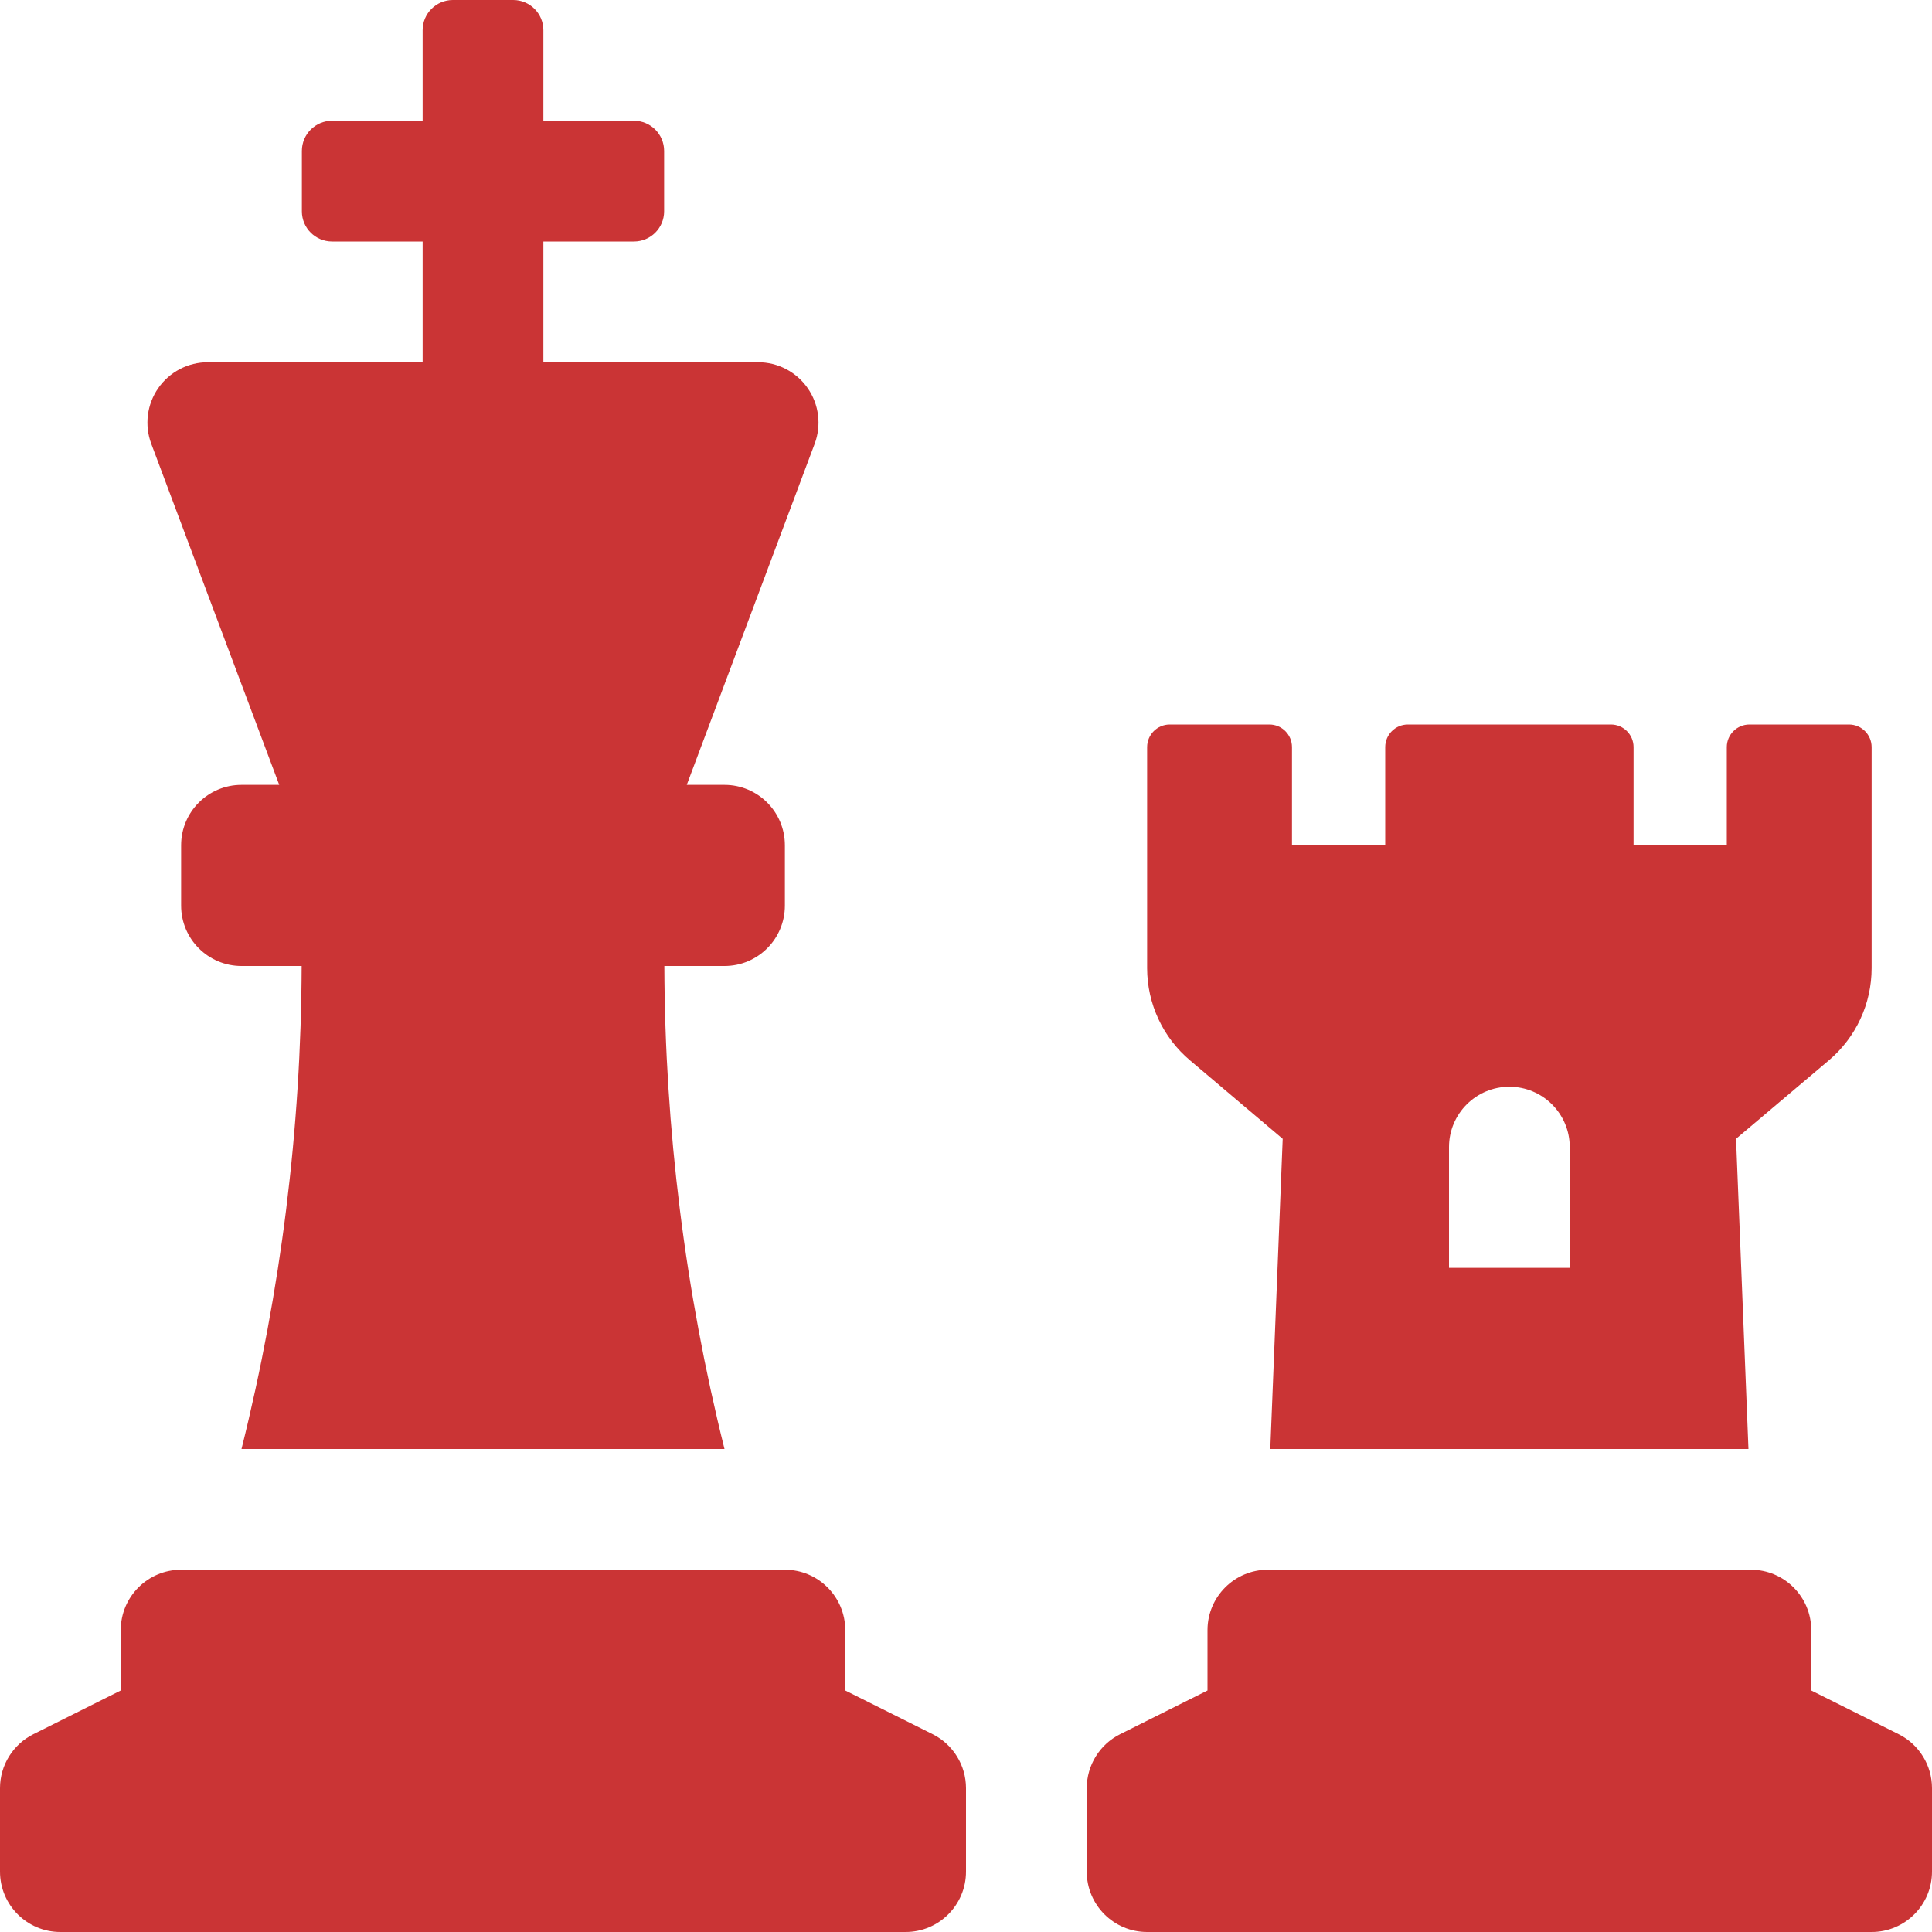
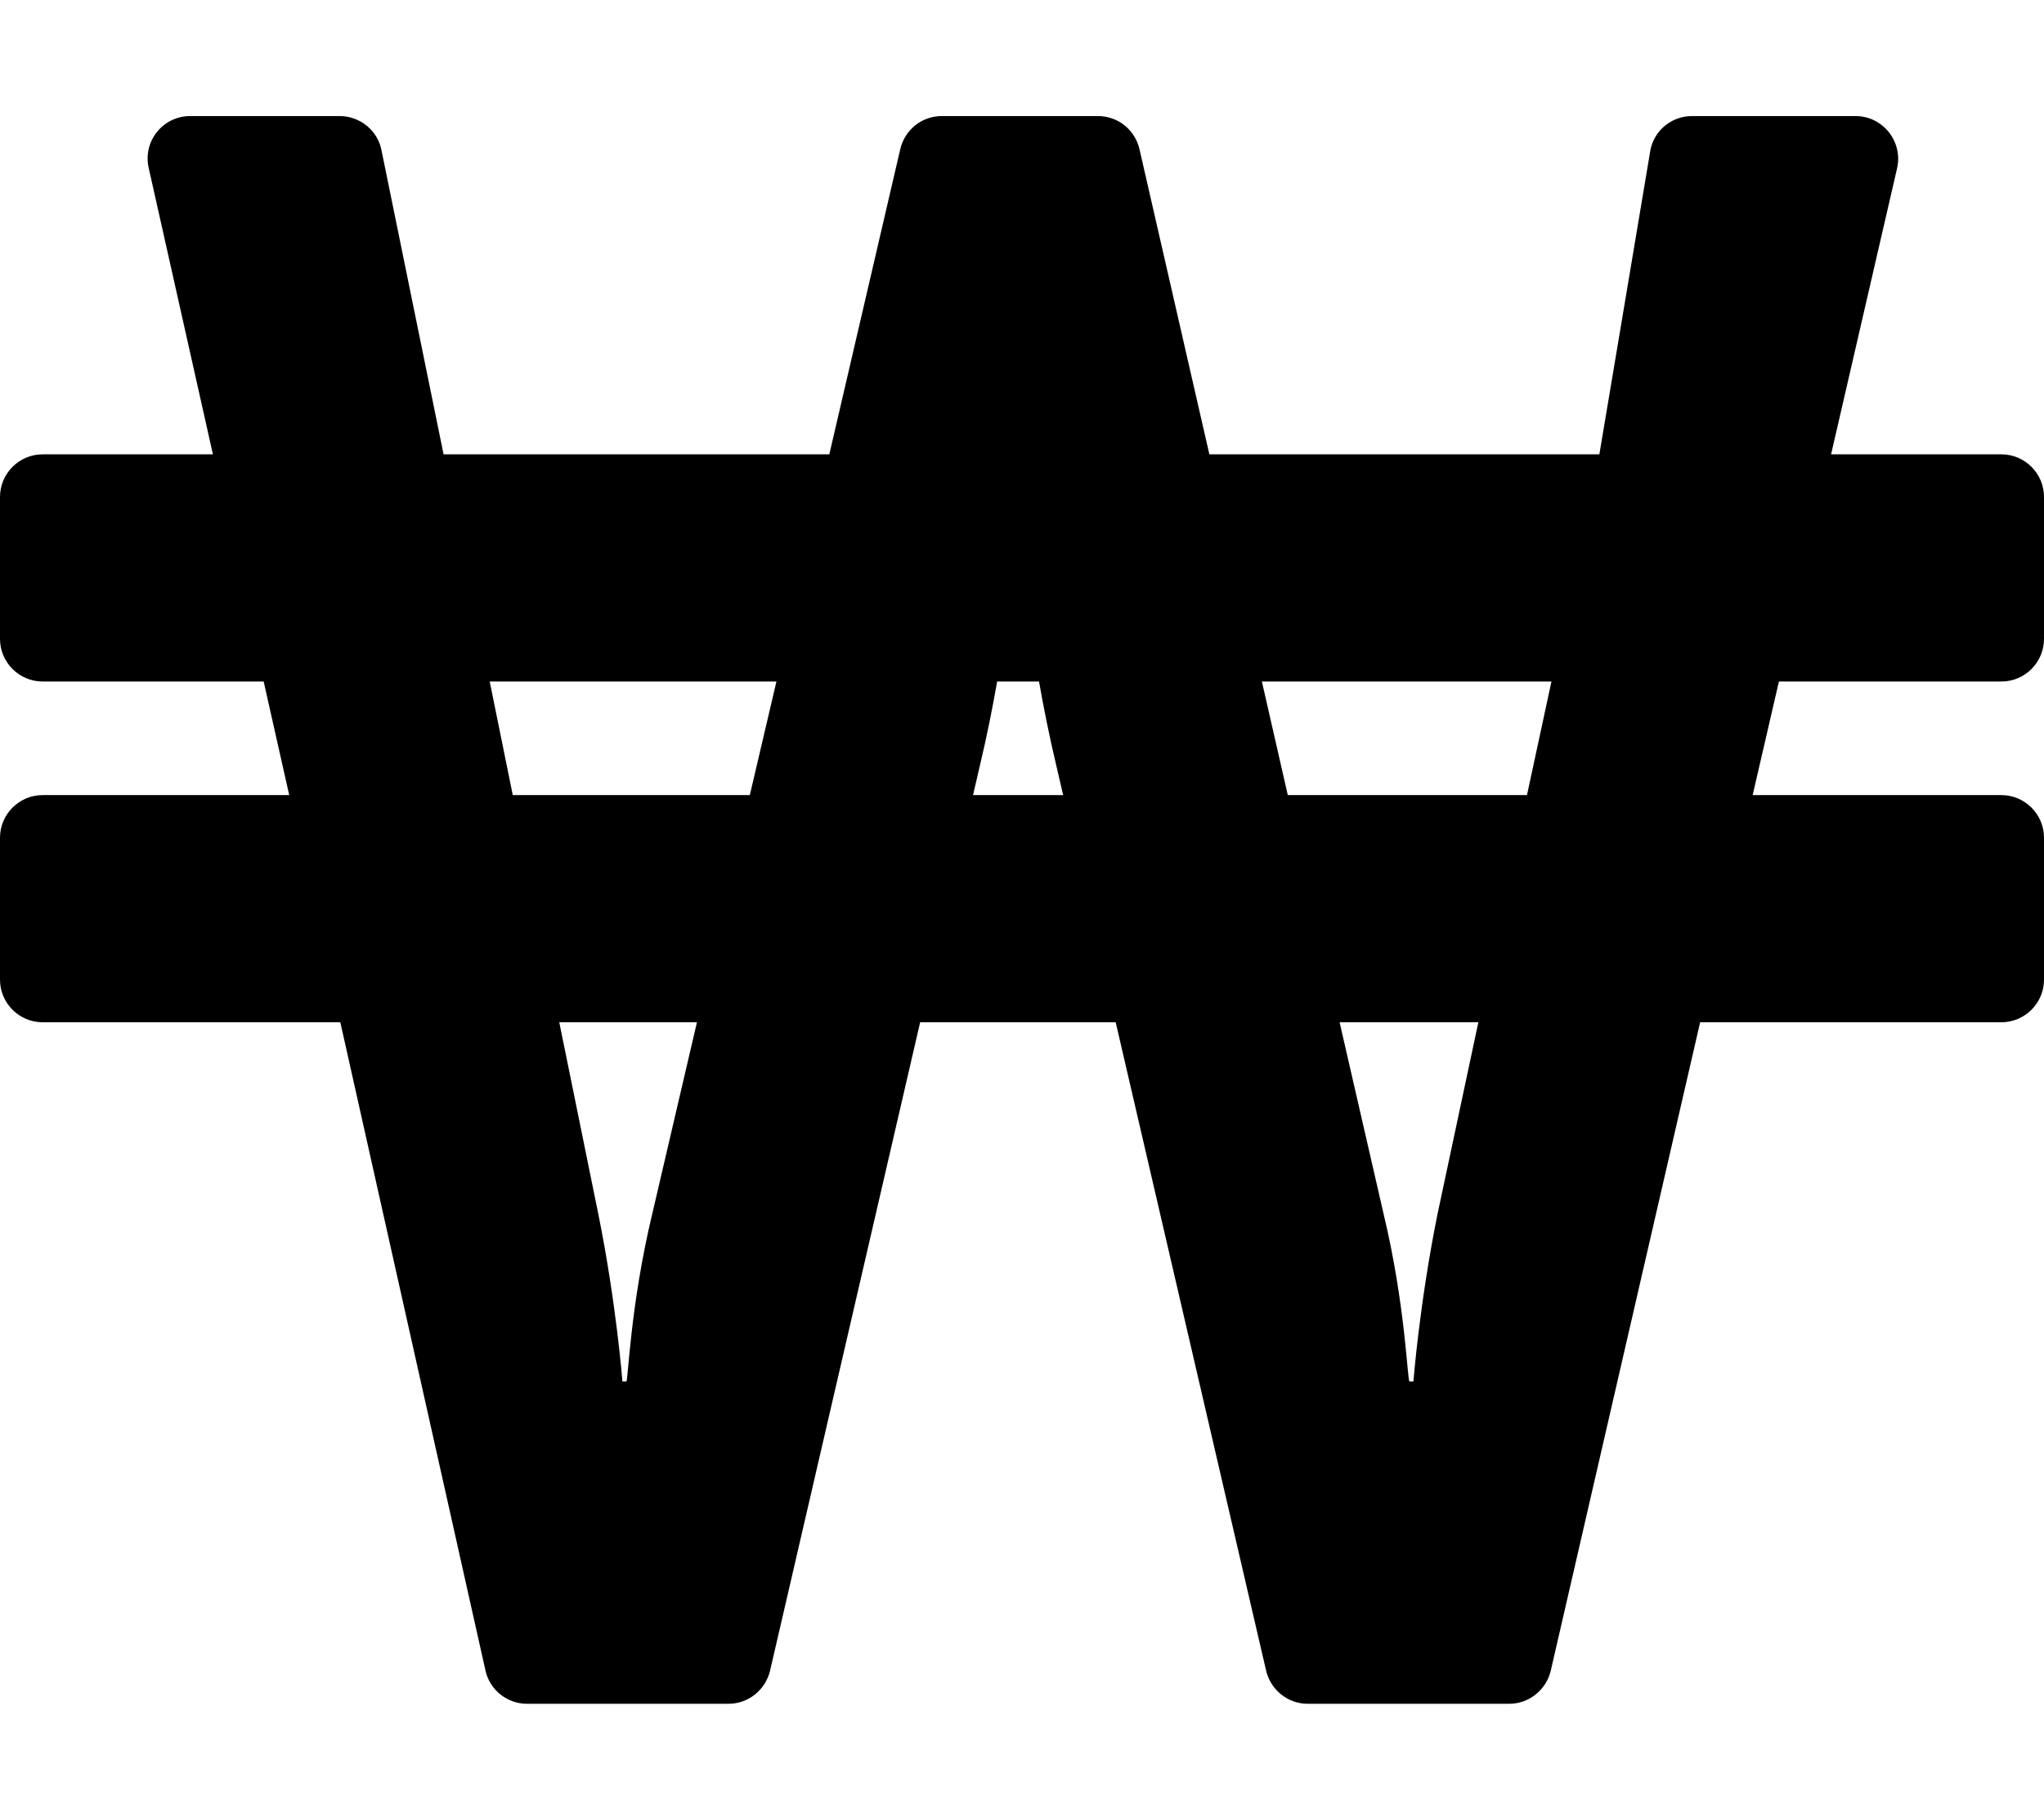
- <svg xmlns="http://www.w3.org/2000/svg" style="fill:#CA3435;" viewBox="0 0 512 512">
-   <path d="M74 208H64a16 16 0 0 0-16 16v16a16 16 0 0 0 16 16h15.94A535.78 535.78 0 0 1 64 384h128a535.78 535.78 0 0 1-15.94-128H192a16 16 0 0 0 16-16v-16a16 16 0 0 0-16-16h-10l33.89-90.38a16 16 0 0 0-15-21.62H144V64h24a8 8 0 0 0 8-8V40a8 8 0 0 0-8-8h-24V8a8 8 0 0 0-8-8h-16a8 8 0 0 0-8 8v24H88a8 8 0 0 0-8 8v16a8 8 0 0 0 8 8h24v32H55.09a16 16 0 0 0-15 21.62zm173.16 251.58L224 448v-16a16 16 0 0 0-16-16H48a16 16 0 0 0-16 16v16L8.85 459.58A16 16 0 0 0 0 473.89V496a16 16 0 0 0 16 16h224a16 16 0 0 0 16-16v-22.11a16 16 0 0 0-8.84-14.31zm92.77-157.78l-3.29 82.2h126.72l-3.29-82.21 24.6-20.79A32 32 0 0 0 496 256.54V198a6 6 0 0 0-6-6h-26.38a6 6 0 0 0-6 6v26h-24.71v-26a6 6 0 0 0-6-6H373.1a6 6 0 0 0-6 6v26h-24.71v-26a6 6 0 0 0-6-6H310a6 6 0 0 0-6 6v58.6a32 32 0 0 0 11.36 24.4zM384 304a16 16 0 0 1 32 0v32h-32zm119.16 155.58L480 448v-16a16 16 0 0 0-16-16H336a16 16 0 0 0-16 16v16l-23.15 11.58a16 16 0 0 0-8.85 14.31V496a16 16 0 0 0 16 16h192a16 16 0 0 0 16-16v-22.11a16 16 0 0 0-8.84-14.31z" />
+ <svg xmlns="http://www.w3.org/2000/svg" style="fill:#000000;" viewBox="0 0 576 512">
+   <path d="M564 192c6.6 0 12-5.4 12-12v-40c0-6.6-5.4-12-12-12h-48l18.6-80.6c1.7-7.5-4-14.7-11.7-14.7h-46.1c-5.7 0-10.6 4-11.7 9.5L450.7 128H340.8l-19.7-86c-1.3-5.5-6.1-9.3-11.7-9.3h-44c-5.6 0-10.4 3.8-11.7 9.3l-20 86H125l-17.5-85.7c-1.1-5.6-6.1-9.6-11.8-9.6H53.6c-7.7 0-13.4 7.1-11.7 14.6L60 128H12c-6.6 0-12 5.4-12 12v40c0 6.6 5.4 12 12 12h62.3l7.2 32H12c-6.6 0-12 5.4-12 12v40c0 6.6 5.4 12 12 12h83.9l40.9 182.6c1.2 5.5 6.1 9.4 11.7 9.4h56.8c5.6 0 10.4-3.9 11.7-9.3L259.3 288h55.1l42.4 182.7c1.3 5.4 6.1 9.3 11.7 9.3h56.8c5.6 0 10.4-3.9 11.7-9.3L479.1 288H564c6.6 0 12-5.4 12-12v-40c0-6.6-5.4-12-12-12h-70.1l7.4-32zM183.8 342c-6.2 25.8-6.8 47.2-7.3 47.2h-1.1s-1.7-22-6.8-47.2l-11-54h38.8zm27.5-118h-66.8l-6.5-32h80.8zm62.9 0l2-8.6c1.9-8 3.5-16 4.8-23.4h11.8c1.3 7.4 2.9 15.4 4.8 23.4l2 8.6zm130.9 118c-5.1 25.2-6.8 47.2-6.8 47.2h-1.1c-.6 0-1.1-21.4-7.3-47.2l-12.4-54h39.1zm25.2-118h-67.4l-7.3-32h81.6z" />
</svg>
